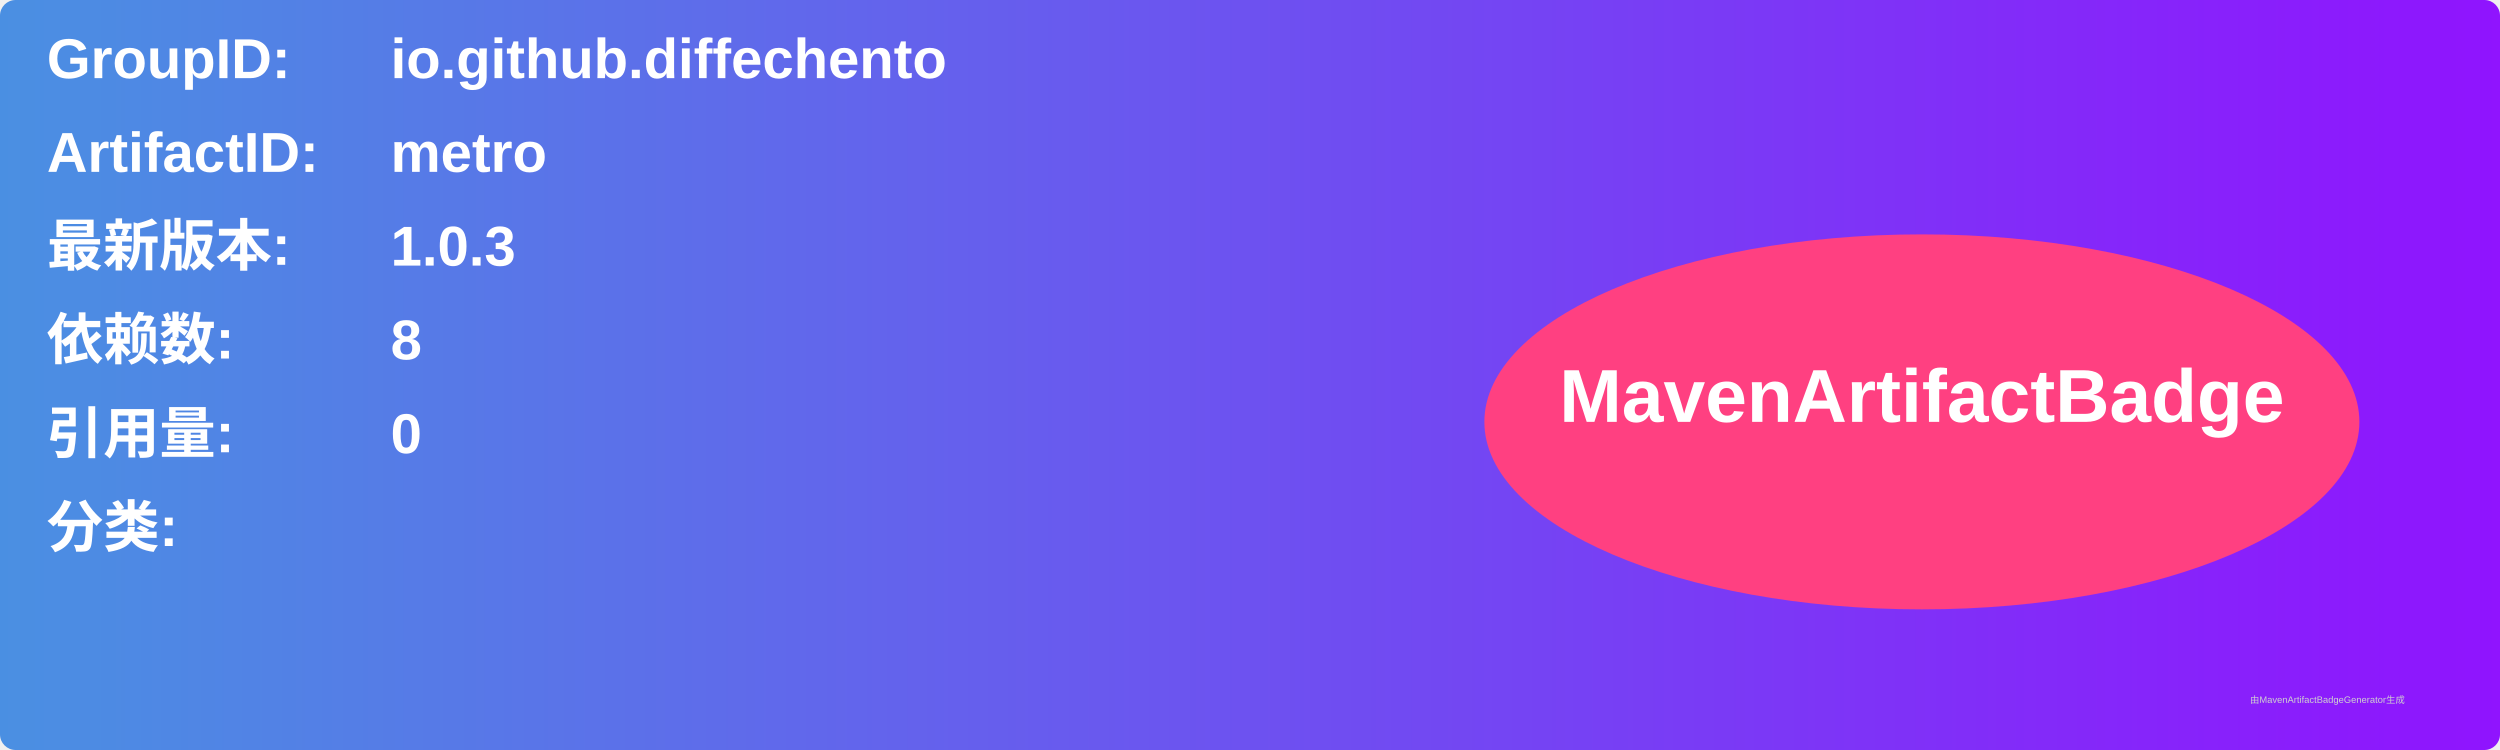
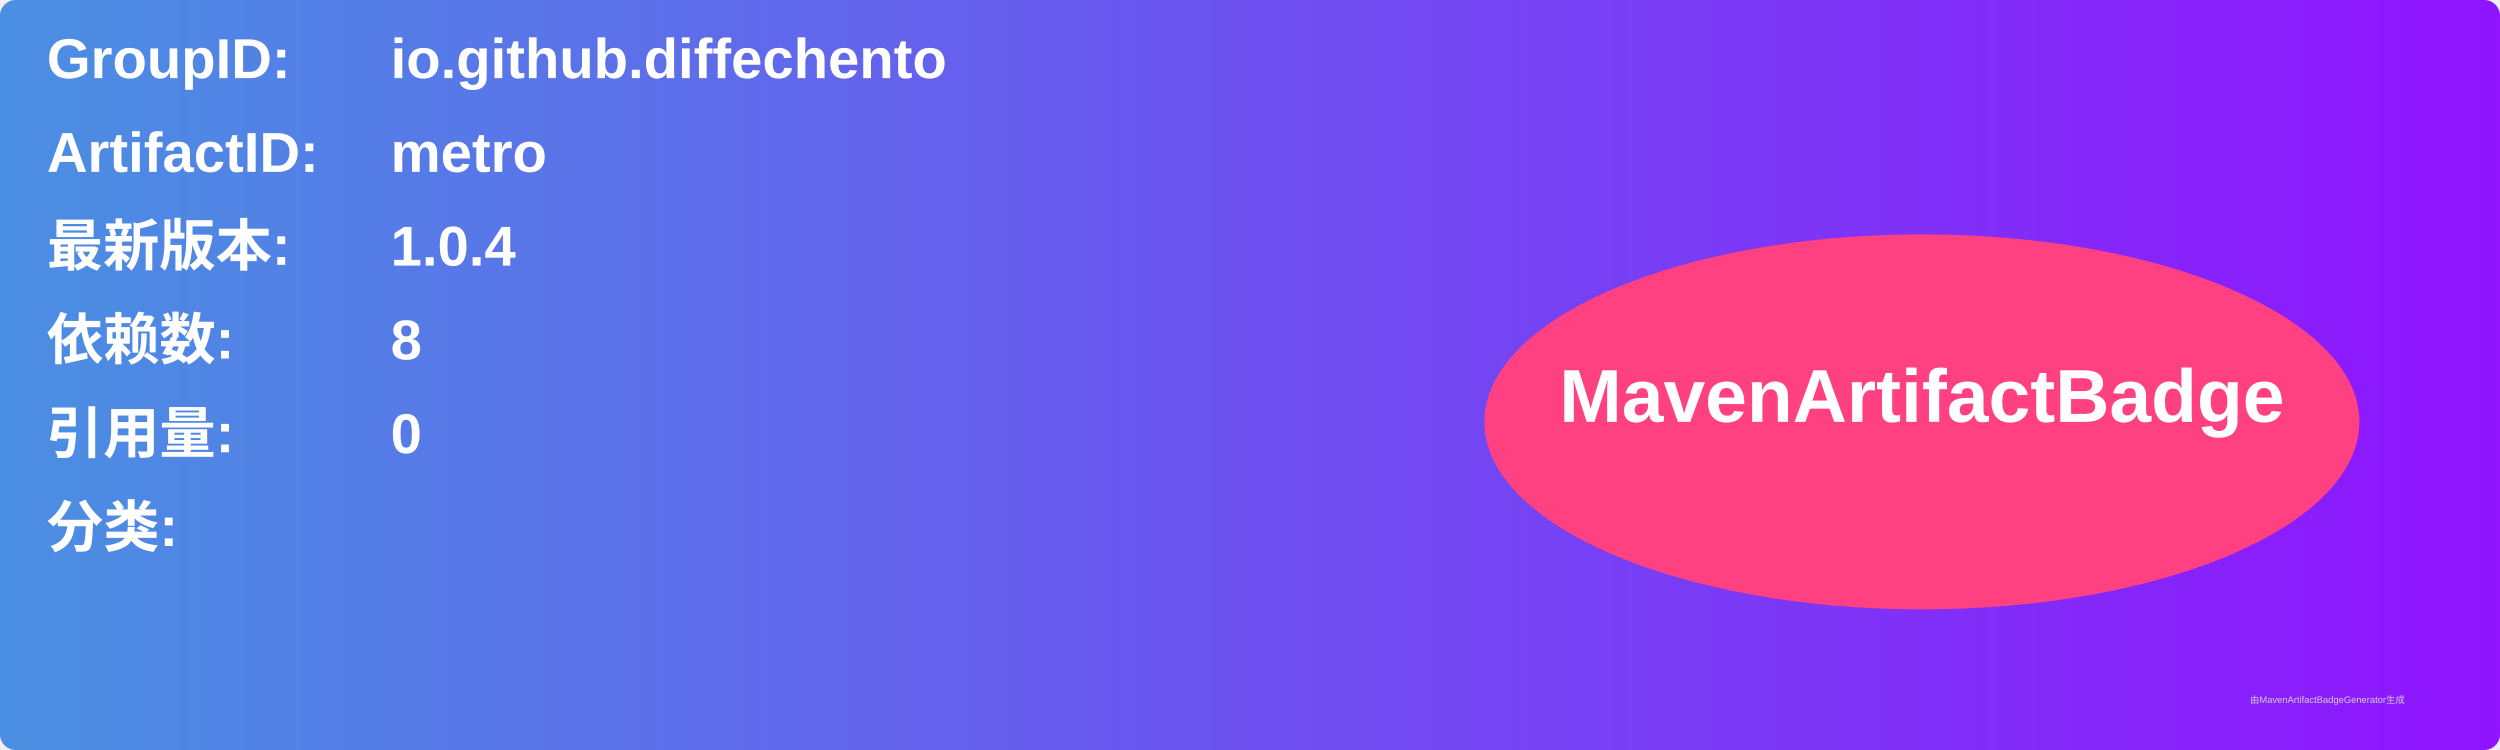
<svg xmlns="http://www.w3.org/2000/svg" width="800" height="240" viewBox="0 0 800 240">
  <linearGradient id="grad" x1="0%" y1="0%" x2="100%" y2="0%">
    <stop offset="0%" stop-color="#4a90e2" />
    <stop offset="100%" stop-color="#9013fe" />
  </linearGradient>
  <rect width="100%" height="100%" rx="5" ry="5" fill="url(#grad)" />
  <g transform="translate(15, 15)">
    <text x="0" y="10" font-family="Arial" font-size="18" fill="white" font-weight="bold" width="260">GroupID:</text>
    <text x="110" y="10" font-family="Arial" font-size="18" fill="white" font-weight="bold" width="460">io.github.diffechento</text>
    <text x="0" y="40" font-family="Arial" font-size="18" fill="white" font-weight="bold" width="260">ArtifactID:</text>
    <text x="110" y="40" font-family="Arial" font-size="18" fill="white" font-weight="bold" width="460">metro</text>
    <text x="0" y="70" font-family="Arial" font-size="18" fill="white" font-weight="bold">最新版本:</text>
    <text x="110" y="70" font-family="Arial" font-size="18" fill="white" font-weight="bold">
-       <tspan font-weight="bold">1.0.3</tspan>
+       <tspan font-weight="bold">1.0.4</tspan>
    </text>
    <text x="0" y="100" font-family="Arial" font-size="18" fill="white" font-weight="bold">依赖数: </text>
    <text x="110" y="100" font-family="Arial" font-size="18" fill="white">
      <tspan font-weight="bold">8</tspan>
    </text>
    <text x="0" y="130" font-family="Arial" font-size="18" fill="white" font-weight="bold">引用量: </text>
    <text x="110" y="130" font-family="Arial" font-size="18" fill="white">
      <tspan font-weight="bold">0</tspan>
    </text>
    <text x="0" y="160" font-family="Arial" font-size="18" fill="white" font-weight="bold">分类:</text>
    <text x="10" y="190" font-family="Arial" font-size="10" fill="white">
      <tspan font-weight="bold" />
    </text>
    <ellipse cx="600" cy="120" rx="140" ry="60" fill="#ff4081" />
    <text x="600" y="120" text-anchor="middle" font-family="Arial" font-size="24" fill="white" font-weight="bold">MavenArtifactBadge</text>
  </g>
  <text x="720" y="225" font-family="Arial" font-size="3" fill="#d0d0d0">由MavenArtifactBadgeGenerator生成</text>
</svg>
